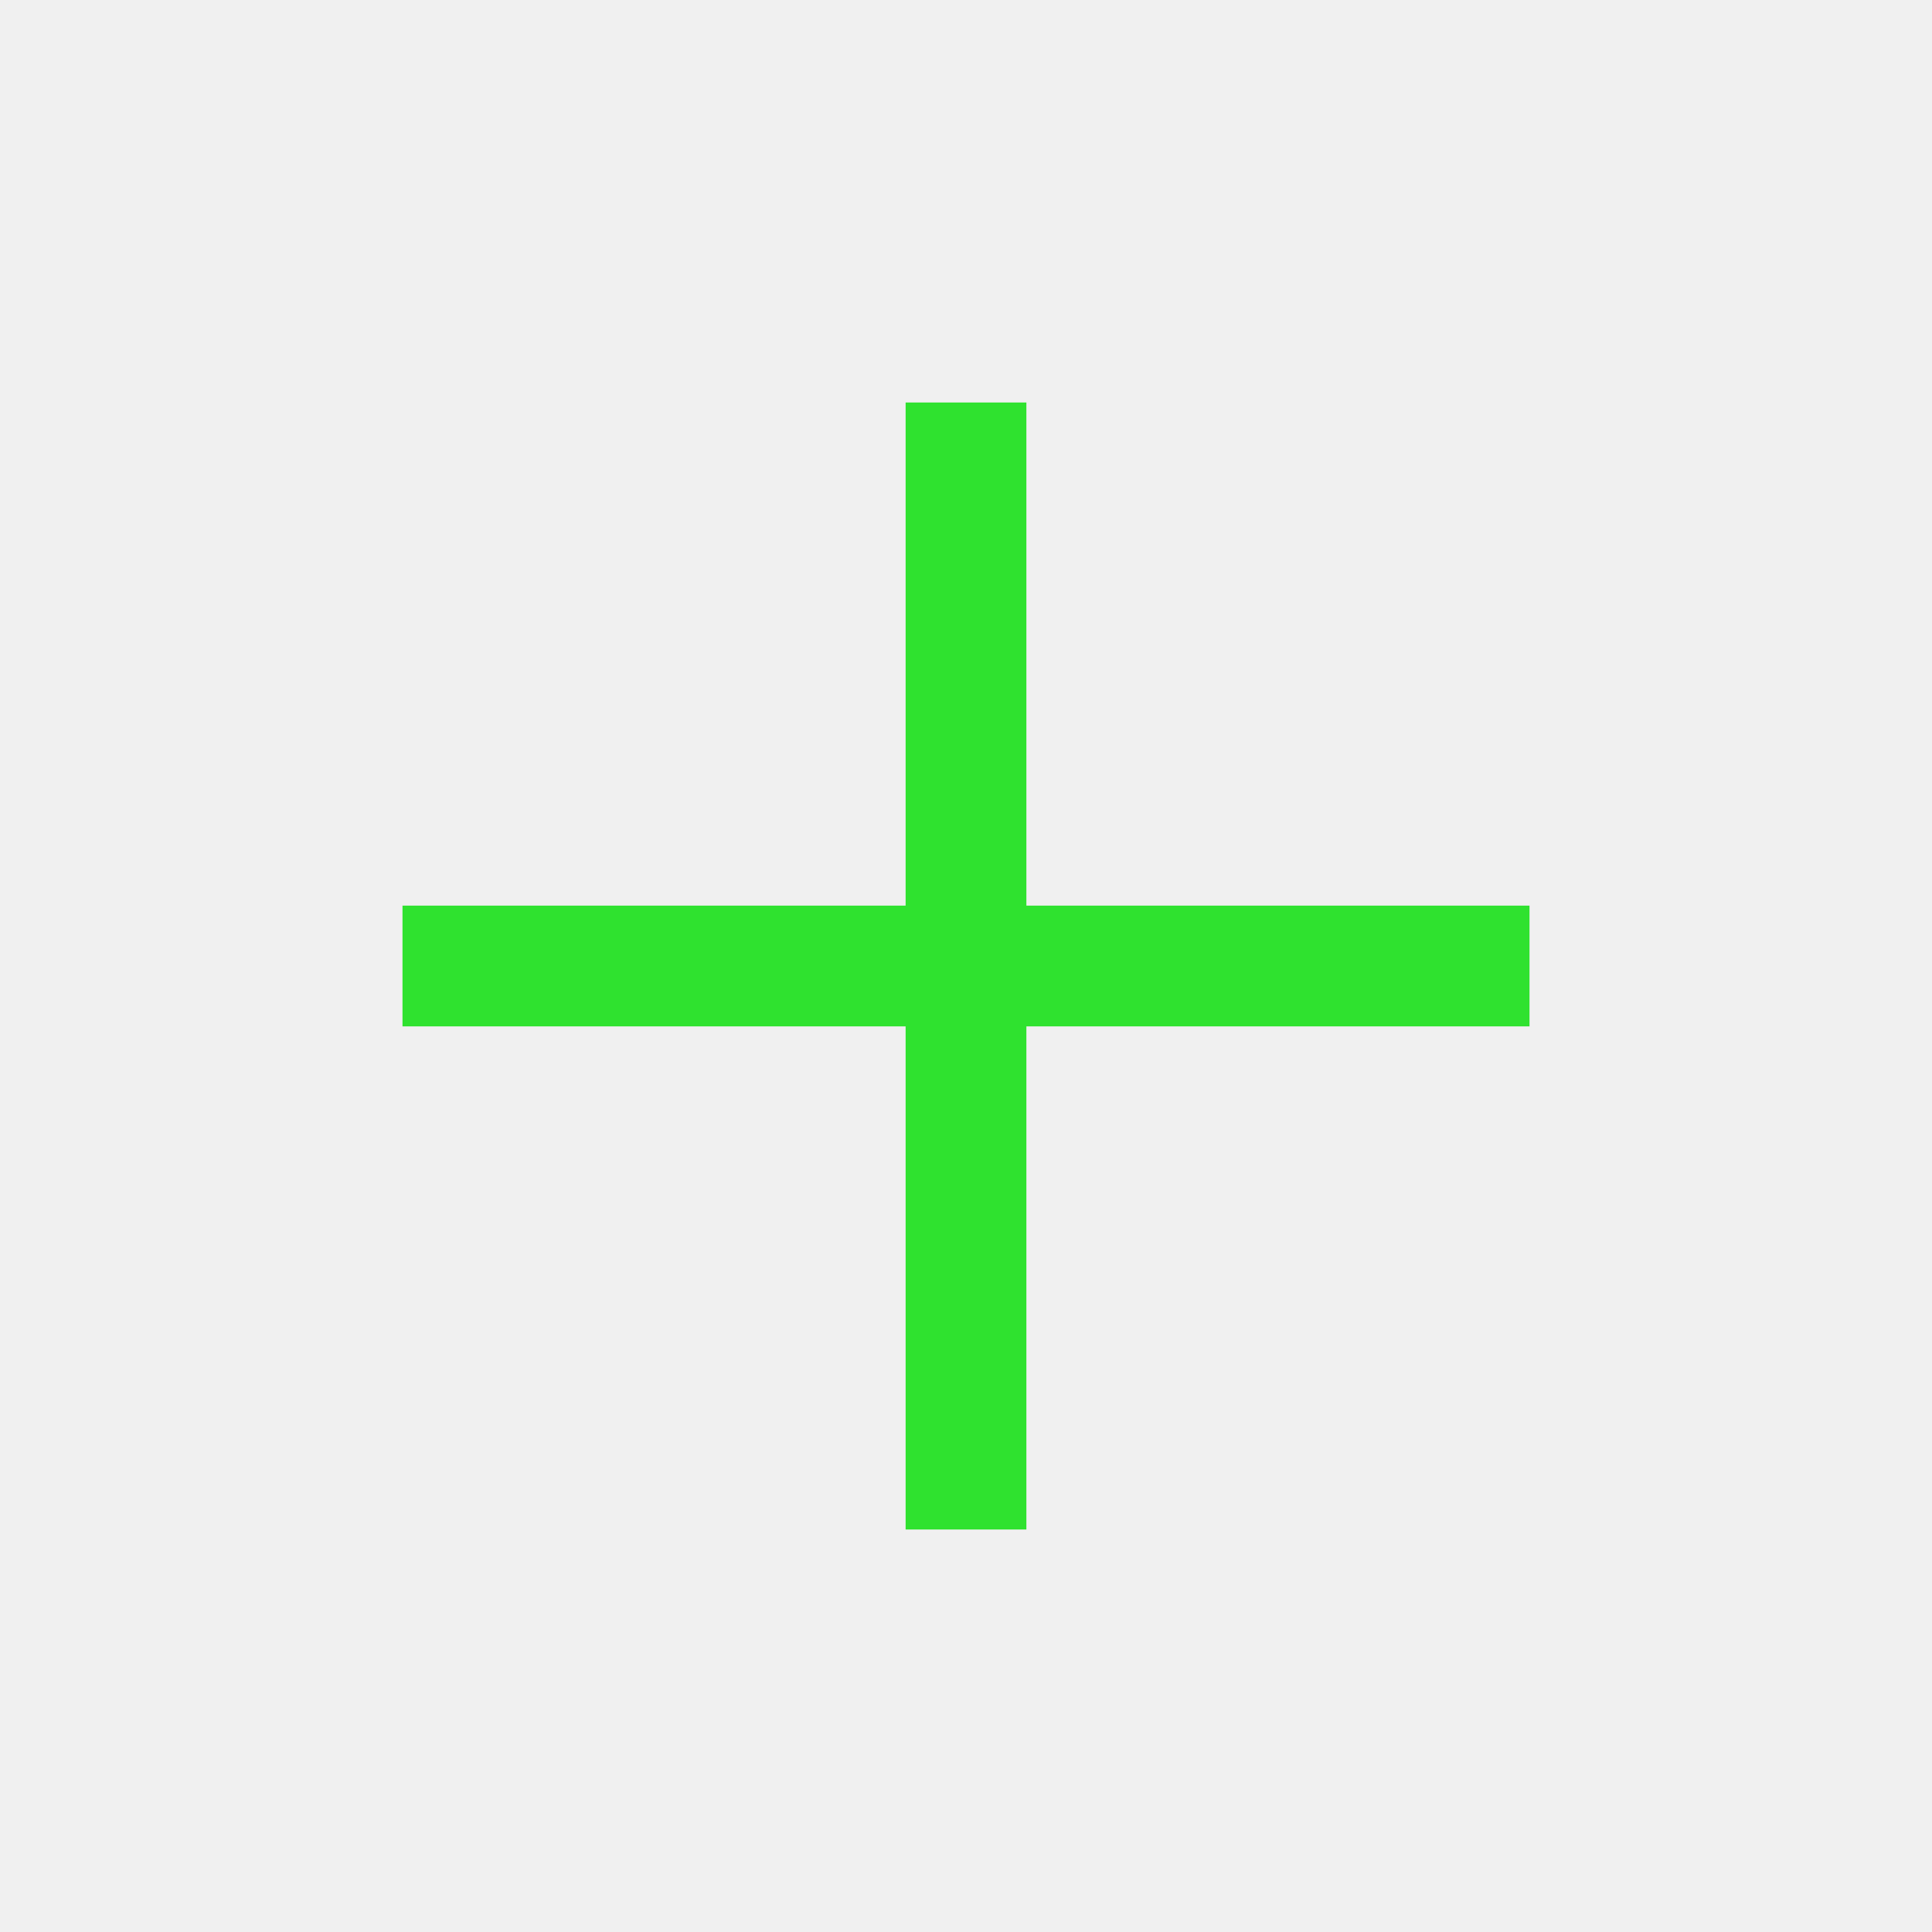
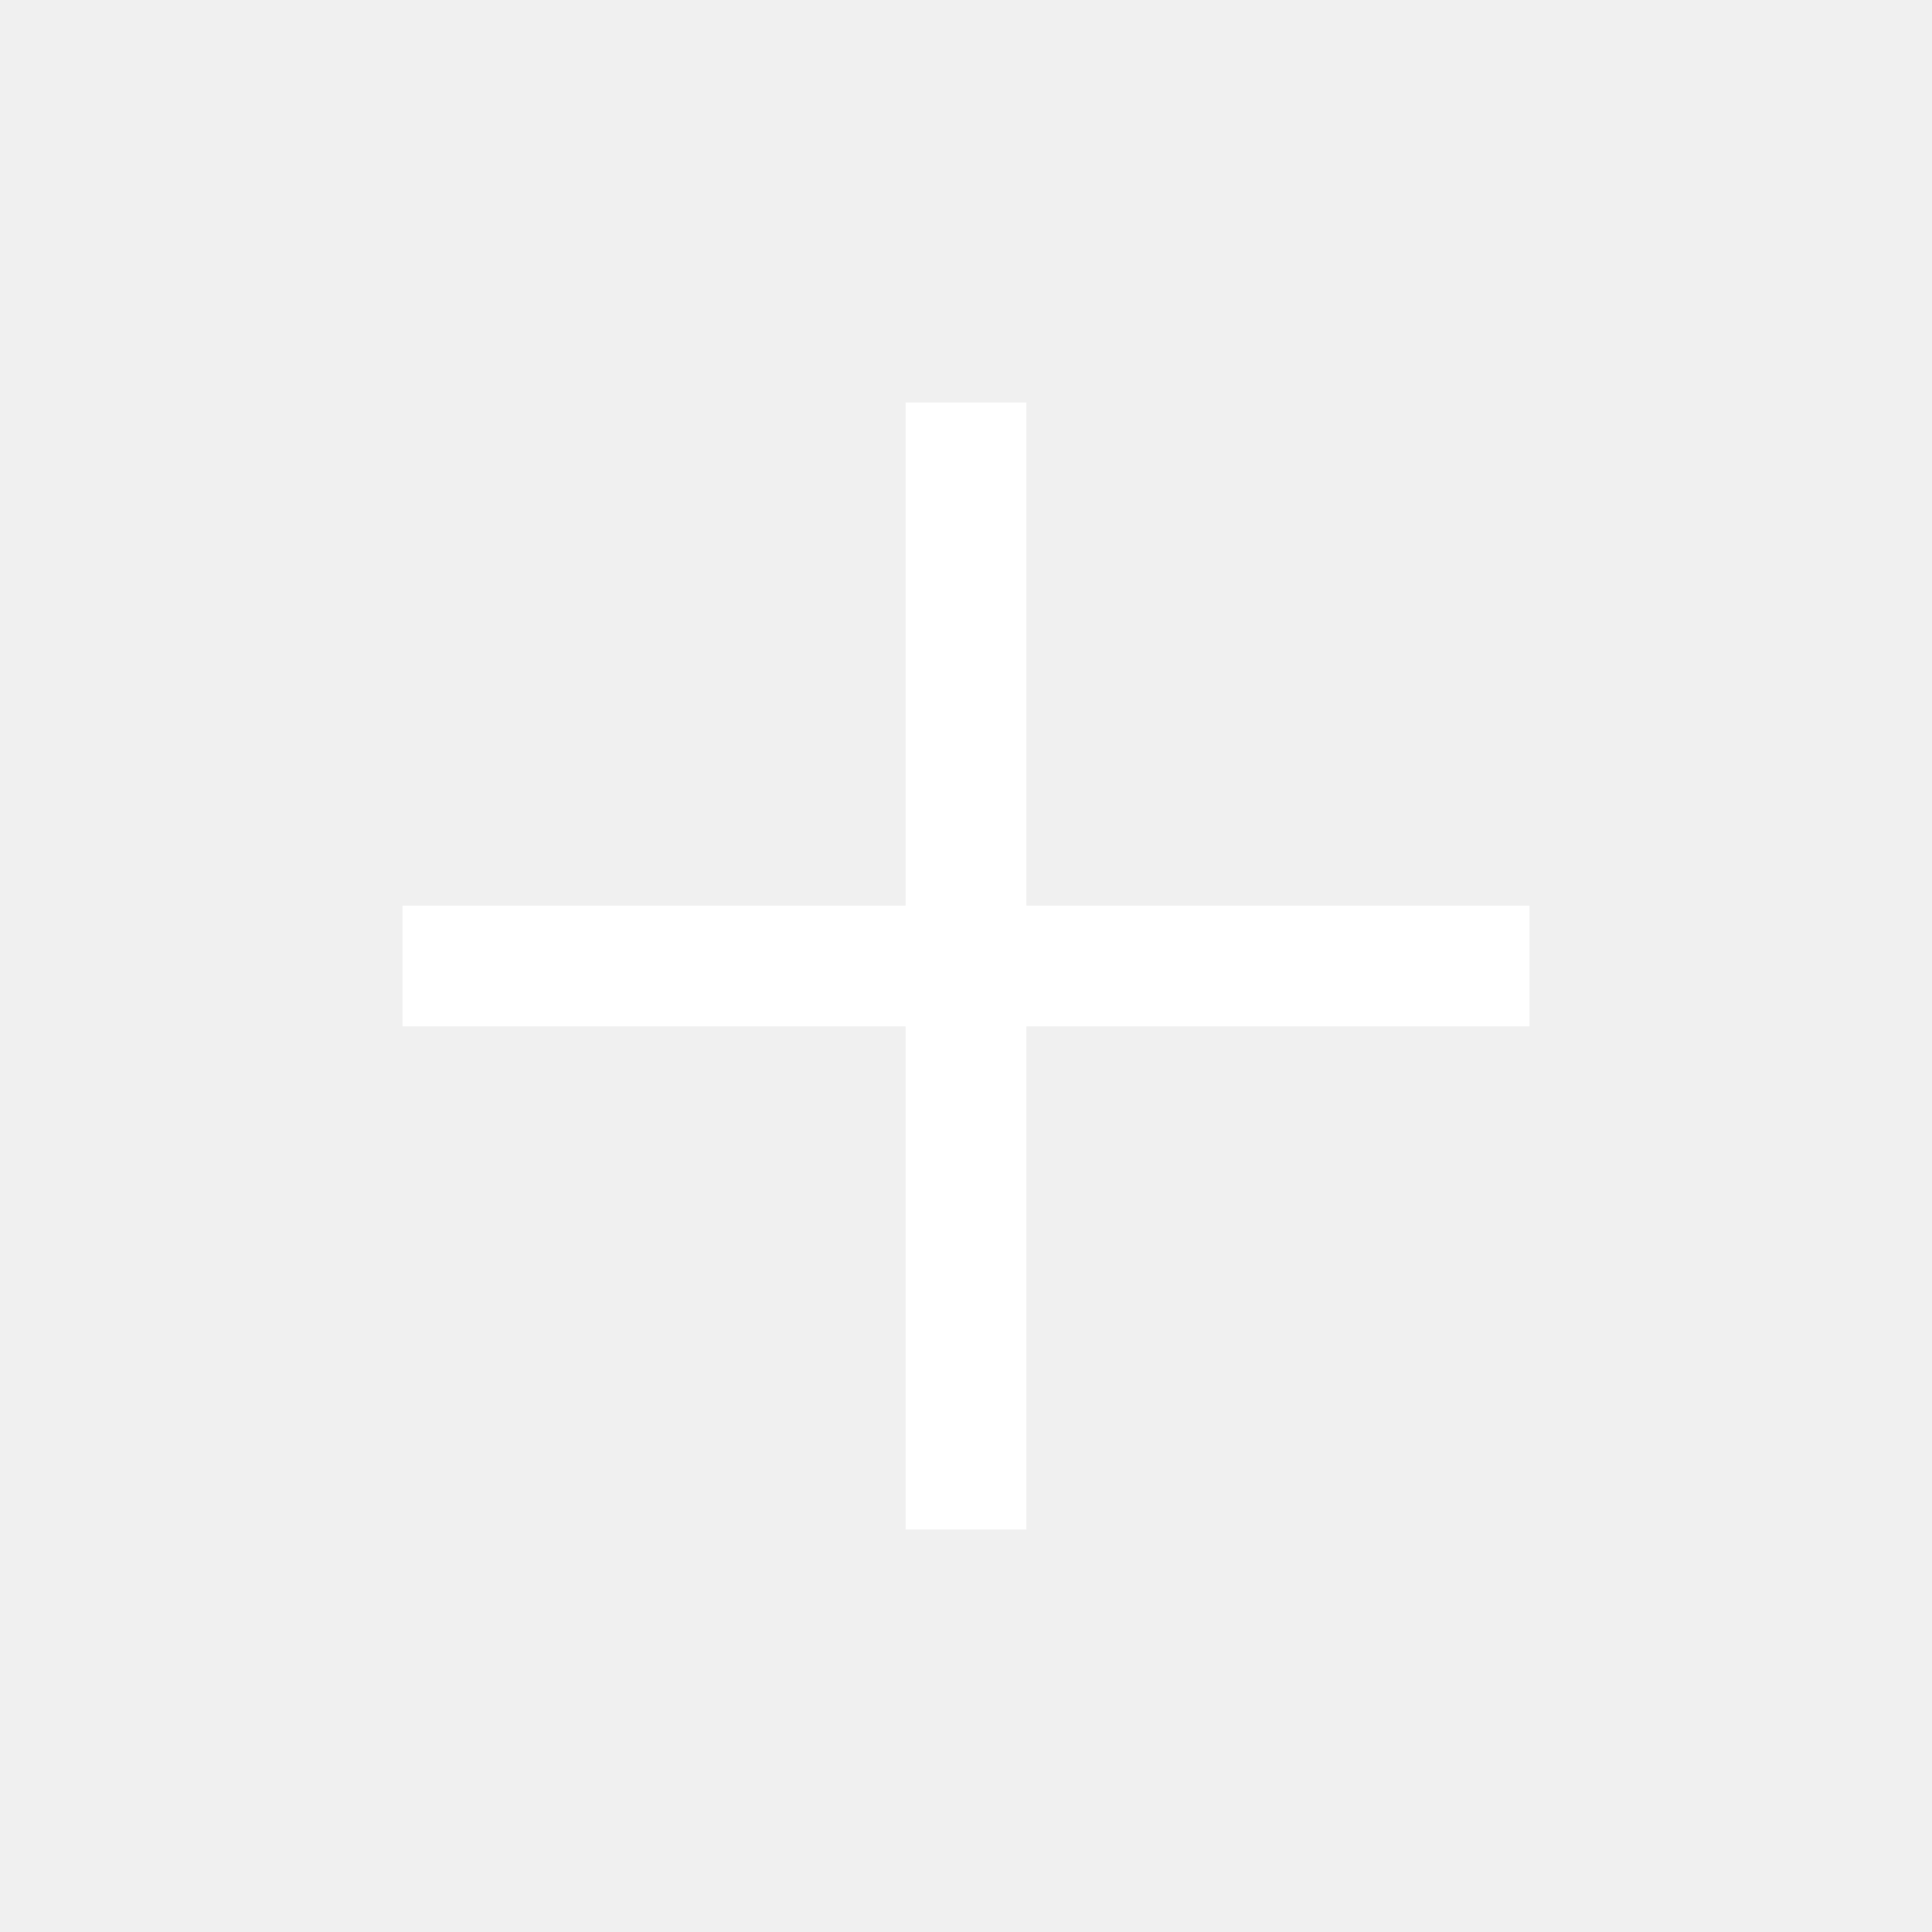
- <svg xmlns="http://www.w3.org/2000/svg" fill="rgb(47, 226, 47)" height="48" width="48">
+ <svg xmlns="http://www.w3.org/2000/svg" fill="white" height="48" width="48">
  <path d="M22.5 38V25.5H10V22.5H22.5V10H25.5V22.5H38V25.5H25.5V38Z" />
</svg>
